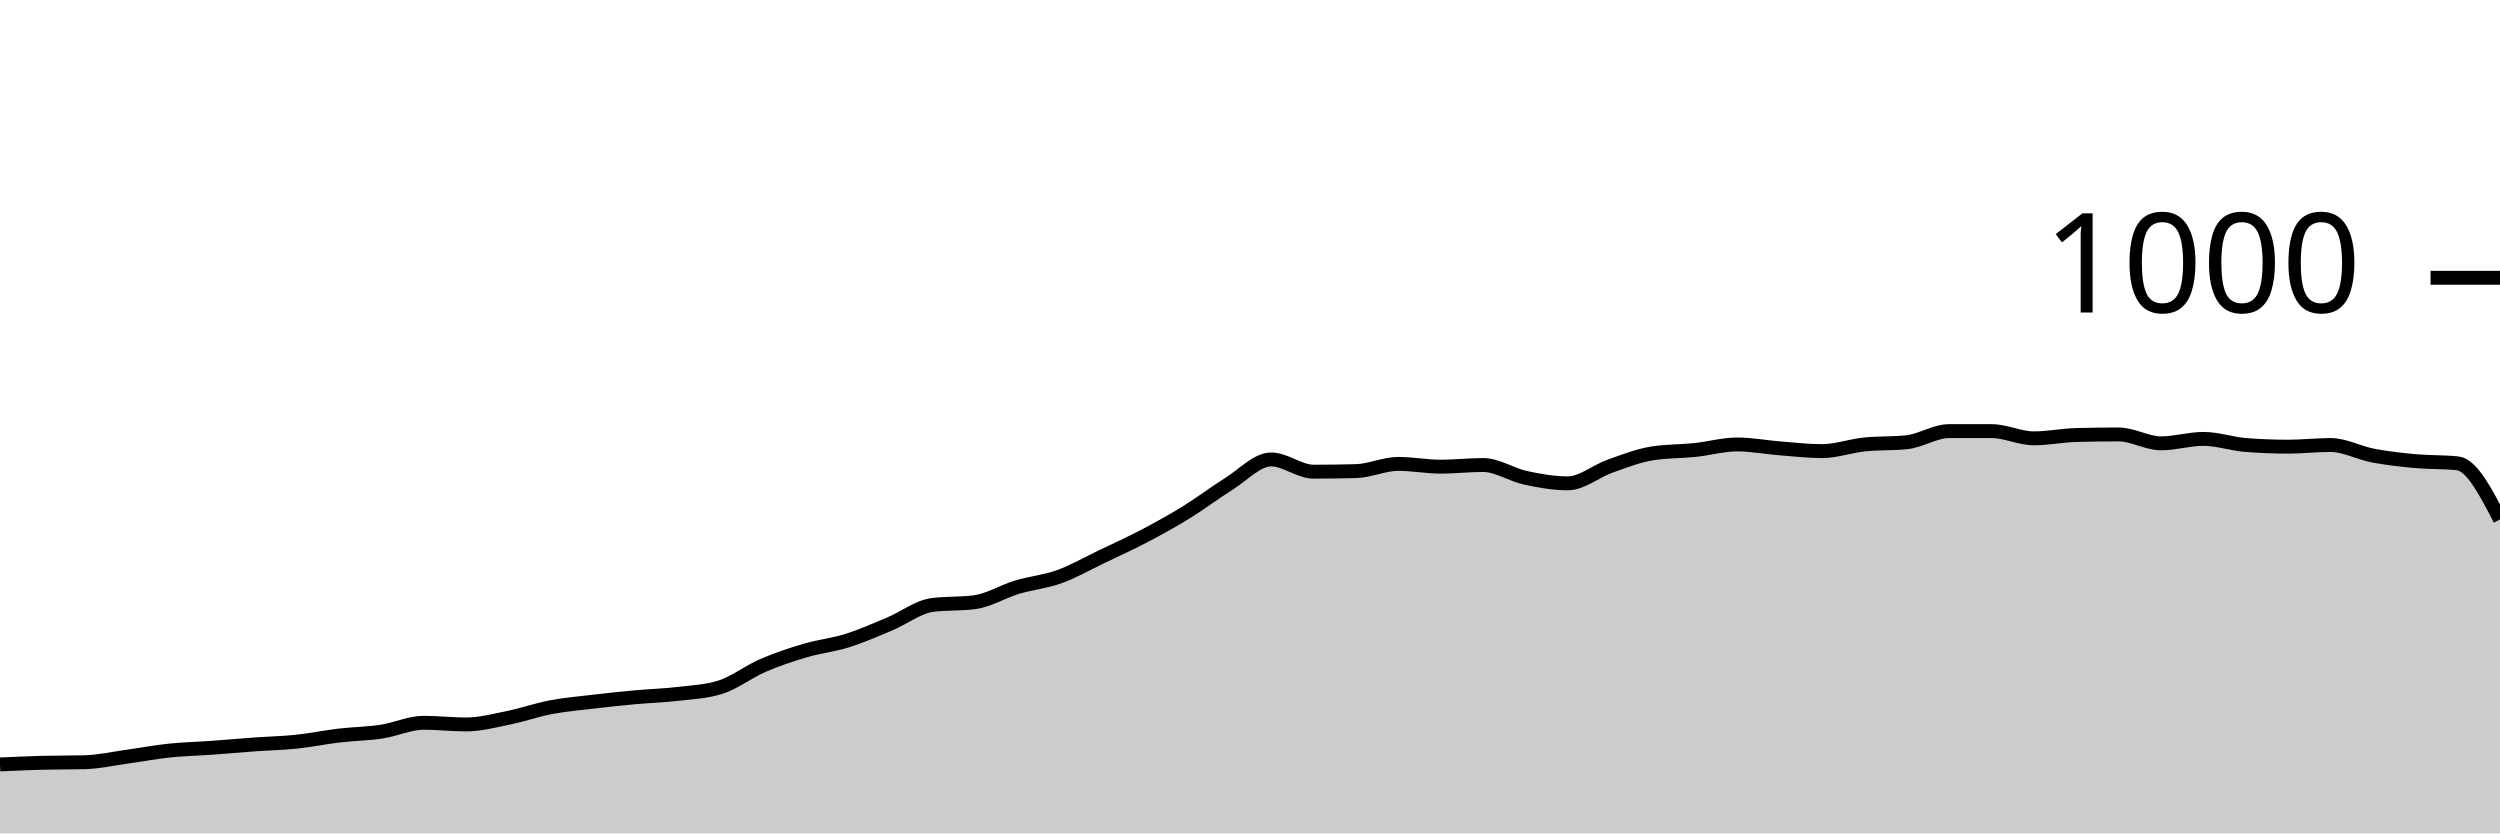
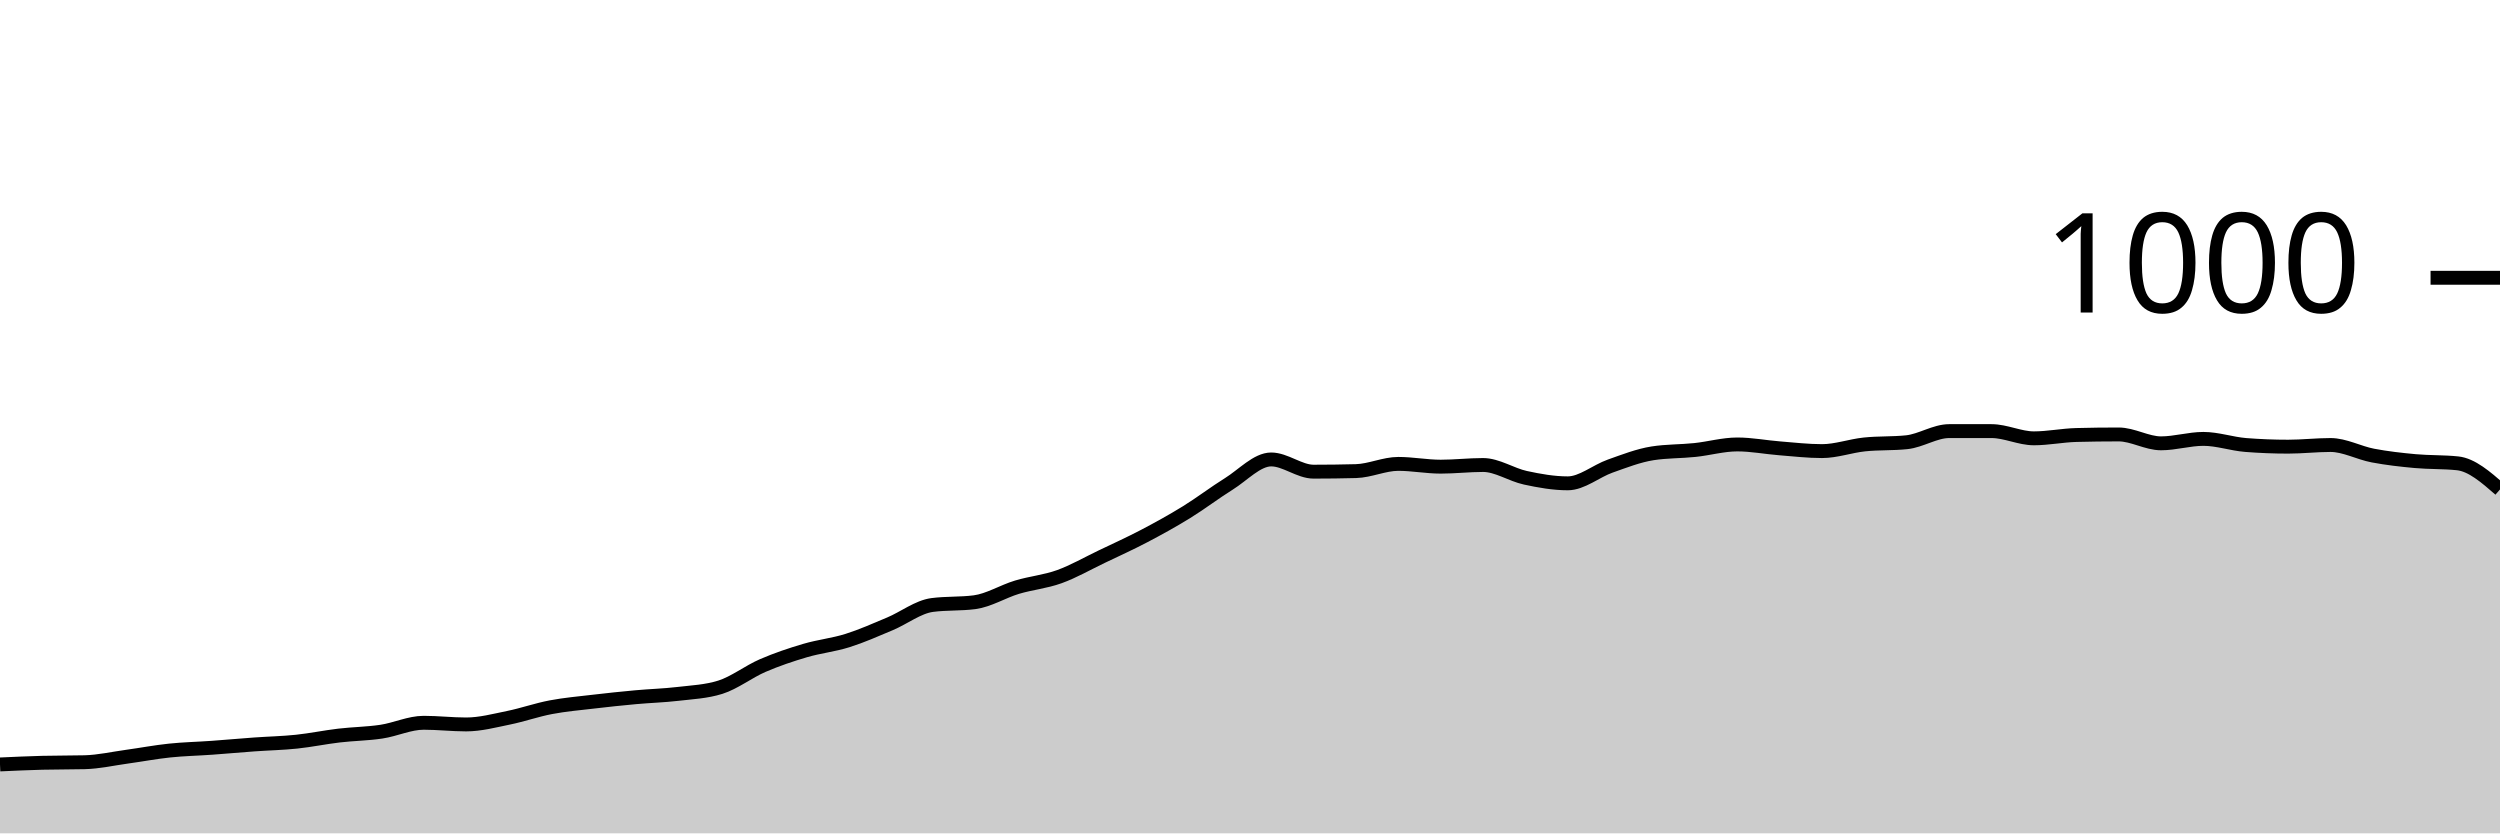
<svg xmlns="http://www.w3.org/2000/svg" viewBox="0 0 180 60">
  <g transform="translate(0,20)">
-     <path class="area" fill="rgba(0, 0, 0, 0.2)" d="M0,35.04C1.017,34.993,2.034,34.947,3.051,34.92C4.068,34.893,5.085,34.907,6.102,34.88C7.119,34.853,8.136,34.62,9.153,34.48C10.169,34.34,11.186,34.147,12.203,34.04C13.22,33.933,14.237,33.913,15.254,33.84C16.271,33.767,17.288,33.673,18.305,33.6C19.322,33.527,20.339,33.507,21.356,33.4C22.373,33.293,23.39,33.08,24.407,32.96C25.424,32.84,26.441,32.833,27.458,32.68C28.475,32.527,29.492,32.04,30.508,32.04C31.525,32.04,32.542,32.16,33.559,32.16C34.576,32.16,35.593,31.887,36.61,31.68C37.627,31.473,38.644,31.113,39.661,30.92C40.678,30.727,41.695,30.64,42.712,30.52C43.729,30.4,44.746,30.293,45.763,30.2C46.78,30.107,47.797,30.08,48.814,29.96C49.831,29.84,50.847,29.8,51.864,29.48C52.881,29.16,53.898,28.36,54.915,27.92C55.932,27.48,56.949,27.14,57.966,26.84C58.983,26.54,60,26.44,61.017,26.12C62.034,25.8,63.051,25.347,64.068,24.92C65.085,24.493,66.102,23.693,67.119,23.56C68.136,23.427,69.153,23.493,70.169,23.36C71.186,23.227,72.203,22.587,73.22,22.28C74.237,21.973,75.254,21.887,76.271,21.52C77.288,21.153,78.305,20.567,79.322,20.08C80.339,19.593,81.356,19.133,82.373,18.6C83.39,18.067,84.407,17.507,85.424,16.88C86.441,16.253,87.458,15.473,88.475,14.84C89.492,14.207,90.508,13.08,91.525,13.08C92.542,13.08,93.559,13.96,94.576,13.96C95.593,13.96,96.61,13.947,97.627,13.92C98.644,13.893,99.661,13.4,100.678,13.4C101.695,13.4,102.712,13.6,103.729,13.6C104.746,13.6,105.763,13.48,106.78,13.48C107.797,13.48,108.814,14.18,109.831,14.4C110.847,14.62,111.864,14.8,112.881,14.8C113.898,14.8,114.915,13.92,115.932,13.56C116.949,13.2,117.966,12.8,118.983,12.64C120,12.48,121.017,12.507,122.034,12.4C123.051,12.293,124.068,12,125.085,12C126.102,12,127.119,12.2,128.136,12.28C129.153,12.36,130.169,12.48,131.186,12.48C132.203,12.48,133.22,12.107,134.237,12C135.254,11.893,136.271,11.947,137.288,11.84C138.305,11.733,139.322,11.04,140.339,11.04C141.356,11.04,142.373,11.04,143.39,11.04C144.407,11.04,145.424,11.56,146.441,11.56C147.458,11.56,148.475,11.347,149.492,11.32C150.508,11.293,151.525,11.28,152.542,11.28C153.559,11.28,154.576,11.92,155.593,11.92C156.61,11.92,157.627,11.6,158.644,11.6C159.661,11.6,160.678,11.96,161.695,12.04C162.712,12.12,163.729,12.16,164.746,12.16C165.763,12.16,166.78,12.04,167.797,12.04C168.814,12.04,169.831,12.607,170.847,12.8C171.864,12.993,172.881,13.107,173.898,13.2C174.915,13.293,175.932,13.253,176.949,13.36C177.966,13.467,178.983,15.433,180,17.4L180,40C178.983,40,177.966,40,176.949,40C175.932,40,174.915,40,173.898,40C172.881,40,171.864,40,170.847,40C169.831,40,168.814,40,167.797,40C166.78,40,165.763,40,164.746,40C163.729,40,162.712,40,161.695,40C160.678,40,159.661,40,158.644,40C157.627,40,156.61,40,155.593,40C154.576,40,153.559,40,152.542,40C151.525,40,150.508,40,149.492,40C148.475,40,147.458,40,146.441,40C145.424,40,144.407,40,143.39,40C142.373,40,141.356,40,140.339,40C139.322,40,138.305,40,137.288,40C136.271,40,135.254,40,134.237,40C133.22,40,132.203,40,131.186,40C130.169,40,129.153,40,128.136,40C127.119,40,126.102,40,125.085,40C124.068,40,123.051,40,122.034,40C121.017,40,120,40,118.983,40C117.966,40,116.949,40,115.932,40C114.915,40,113.898,40,112.881,40C111.864,40,110.847,40,109.831,40C108.814,40,107.797,40,106.78,40C105.763,40,104.746,40,103.729,40C102.712,40,101.695,40,100.678,40C99.661,40,98.644,40,97.627,40C96.61,40,95.593,40,94.576,40C93.559,40,92.542,40,91.525,40C90.508,40,89.492,40,88.475,40C87.458,40,86.441,40,85.424,40C84.407,40,83.39,40,82.373,40C81.356,40,80.339,40,79.322,40C78.305,40,77.288,40,76.271,40C75.254,40,74.237,40,73.22,40C72.203,40,71.186,40,70.169,40C69.153,40,68.136,40,67.119,40C66.102,40,65.085,40,64.068,40C63.051,40,62.034,40,61.017,40C60,40,58.983,40,57.966,40C56.949,40,55.932,40,54.915,40C53.898,40,52.881,40,51.864,40C50.847,40,49.831,40,48.814,40C47.797,40,46.78,40,45.763,40C44.746,40,43.729,40,42.712,40C41.695,40,40.678,40,39.661,40C38.644,40,37.627,40,36.61,40C35.593,40,34.576,40,33.559,40C32.542,40,31.525,40,30.508,40C29.492,40,28.475,40,27.458,40C26.441,40,25.424,40,24.407,40C23.39,40,22.373,40,21.356,40C20.339,40,19.322,40,18.305,40C17.288,40,16.271,40,15.254,40C14.237,40,13.22,40,12.203,40C11.186,40,10.169,40,9.153,40C8.136,40,7.119,40,6.102,40C5.085,40,4.068,40,3.051,40C2.034,40,1.017,40,0,40Z" />
-     <path class="line" stroke="black" fill="none" d="M0,35.04C1.017,34.993,2.034,34.947,3.051,34.92C4.068,34.893,5.085,34.907,6.102,34.88C7.119,34.853,8.136,34.62,9.153,34.48C10.169,34.34,11.186,34.147,12.203,34.04C13.22,33.933,14.237,33.913,15.254,33.84C16.271,33.767,17.288,33.673,18.305,33.6C19.322,33.527,20.339,33.507,21.356,33.4C22.373,33.293,23.39,33.08,24.407,32.96C25.424,32.84,26.441,32.833,27.458,32.68C28.475,32.527,29.492,32.04,30.508,32.04C31.525,32.04,32.542,32.16,33.559,32.16C34.576,32.16,35.593,31.887,36.61,31.68C37.627,31.473,38.644,31.113,39.661,30.92C40.678,30.727,41.695,30.64,42.712,30.52C43.729,30.4,44.746,30.293,45.763,30.2C46.78,30.107,47.797,30.08,48.814,29.96C49.831,29.84,50.847,29.8,51.864,29.48C52.881,29.16,53.898,28.36,54.915,27.92C55.932,27.48,56.949,27.14,57.966,26.84C58.983,26.54,60,26.44,61.017,26.12C62.034,25.8,63.051,25.347,64.068,24.92C65.085,24.493,66.102,23.693,67.119,23.56C68.136,23.427,69.153,23.493,70.169,23.36C71.186,23.227,72.203,22.587,73.22,22.28C74.237,21.973,75.254,21.887,76.271,21.52C77.288,21.153,78.305,20.567,79.322,20.08C80.339,19.593,81.356,19.133,82.373,18.6C83.39,18.067,84.407,17.507,85.424,16.88C86.441,16.253,87.458,15.473,88.475,14.84C89.492,14.207,90.508,13.08,91.525,13.08C92.542,13.08,93.559,13.96,94.576,13.96C95.593,13.96,96.61,13.947,97.627,13.92C98.644,13.893,99.661,13.4,100.678,13.4C101.695,13.4,102.712,13.6,103.729,13.6C104.746,13.6,105.763,13.48,106.78,13.48C107.797,13.48,108.814,14.18,109.831,14.4C110.847,14.62,111.864,14.8,112.881,14.8C113.898,14.8,114.915,13.92,115.932,13.56C116.949,13.2,117.966,12.8,118.983,12.64C120,12.48,121.017,12.507,122.034,12.4C123.051,12.293,124.068,12,125.085,12C126.102,12,127.119,12.2,128.136,12.28C129.153,12.36,130.169,12.48,131.186,12.48C132.203,12.48,133.22,12.107,134.237,12C135.254,11.893,136.271,11.947,137.288,11.84C138.305,11.733,139.322,11.04,140.339,11.04C141.356,11.04,142.373,11.04,143.39,11.04C144.407,11.04,145.424,11.56,146.441,11.56C147.458,11.56,148.475,11.347,149.492,11.32C150.508,11.293,151.525,11.28,152.542,11.28C153.559,11.28,154.576,11.92,155.593,11.92C156.61,11.92,157.627,11.6,158.644,11.6C159.661,11.6,160.678,11.96,161.695,12.04C162.712,12.12,163.729,12.16,164.746,12.16C165.763,12.16,166.78,12.04,167.797,12.04C168.814,12.04,169.831,12.607,170.847,12.8C171.864,12.993,172.881,13.107,173.898,13.2C174.915,13.293,175.932,13.253,176.949,13.36C177.966,13.467,178.983,15.433,180,17.4" />
+     <path class="area" fill="rgba(0, 0, 0, 0.2)" d="M0,35.04C1.017,34.993,2.034,34.947,3.051,34.92C4.068,34.893,5.085,34.907,6.102,34.88C7.119,34.853,8.136,34.62,9.153,34.48C10.169,34.34,11.186,34.147,12.203,34.04C13.22,33.933,14.237,33.913,15.254,33.84C16.271,33.767,17.288,33.673,18.305,33.6C19.322,33.527,20.339,33.507,21.356,33.4C22.373,33.293,23.39,33.08,24.407,32.96C25.424,32.84,26.441,32.833,27.458,32.68C28.475,32.527,29.492,32.04,30.508,32.04C31.525,32.04,32.542,32.16,33.559,32.16C34.576,32.16,35.593,31.887,36.61,31.68C37.627,31.473,38.644,31.113,39.661,30.92C40.678,30.727,41.695,30.64,42.712,30.52C43.729,30.4,44.746,30.293,45.763,30.2C46.78,30.107,47.797,30.08,48.814,29.96C49.831,29.84,50.847,29.8,51.864,29.48C52.881,29.16,53.898,28.36,54.915,27.92C55.932,27.48,56.949,27.14,57.966,26.84C58.983,26.54,60,26.44,61.017,26.12C62.034,25.8,63.051,25.347,64.068,24.92C65.085,24.493,66.102,23.693,67.119,23.56C68.136,23.427,69.153,23.493,70.169,23.36C71.186,23.227,72.203,22.587,73.22,22.28C74.237,21.973,75.254,21.887,76.271,21.52C77.288,21.153,78.305,20.567,79.322,20.08C80.339,19.593,81.356,19.133,82.373,18.6C83.39,18.067,84.407,17.507,85.424,16.88C86.441,16.253,87.458,15.473,88.475,14.84C89.492,14.207,90.508,13.08,91.525,13.08C92.542,13.08,93.559,13.96,94.576,13.96C95.593,13.96,96.61,13.947,97.627,13.92C98.644,13.893,99.661,13.4,100.678,13.4C101.695,13.4,102.712,13.6,103.729,13.6C104.746,13.6,105.763,13.48,106.78,13.48C107.797,13.48,108.814,14.18,109.831,14.4C110.847,14.62,111.864,14.8,112.881,14.8C113.898,14.8,114.915,13.92,115.932,13.56C116.949,13.2,117.966,12.8,118.983,12.64C120,12.48,121.017,12.507,122.034,12.4C123.051,12.293,124.068,12,125.085,12C126.102,12,127.119,12.2,128.136,12.28C129.153,12.36,130.169,12.48,131.186,12.48C132.203,12.48,133.22,12.107,134.237,12C135.254,11.893,136.271,11.947,137.288,11.84C138.305,11.733,139.322,11.04,140.339,11.04C141.356,11.04,142.373,11.04,143.39,11.04C144.407,11.04,145.424,11.56,146.441,11.56C147.458,11.56,148.475,11.347,149.492,11.32C150.508,11.293,151.525,11.28,152.542,11.28C153.559,11.28,154.576,11.92,155.593,11.92C156.61,11.92,157.627,11.6,158.644,11.6C159.661,11.6,160.678,11.96,161.695,12.04C162.712,12.12,163.729,12.16,164.746,12.16C165.763,12.16,166.78,12.04,167.797,12.04C168.814,12.04,169.831,12.607,170.847,12.8C171.864,12.993,172.881,13.107,173.898,13.2C174.915,13.293,175.932,13.253,176.949,13.36C177.966,13.467,178.983,14.353,180,15.24L180,40C178.983,40,177.966,40,176.949,40C175.932,40,174.915,40,173.898,40C172.881,40,171.864,40,170.847,40C169.831,40,168.814,40,167.797,40C166.78,40,165.763,40,164.746,40C163.729,40,162.712,40,161.695,40C160.678,40,159.661,40,158.644,40C157.627,40,156.61,40,155.593,40C154.576,40,153.559,40,152.542,40C151.525,40,150.508,40,149.492,40C148.475,40,147.458,40,146.441,40C145.424,40,144.407,40,143.39,40C142.373,40,141.356,40,140.339,40C139.322,40,138.305,40,137.288,40C136.271,40,135.254,40,134.237,40C133.22,40,132.203,40,131.186,40C130.169,40,129.153,40,128.136,40C127.119,40,126.102,40,125.085,40C124.068,40,123.051,40,122.034,40C121.017,40,120,40,118.983,40C117.966,40,116.949,40,115.932,40C114.915,40,113.898,40,112.881,40C111.864,40,110.847,40,109.831,40C108.814,40,107.797,40,106.78,40C105.763,40,104.746,40,103.729,40C102.712,40,101.695,40,100.678,40C99.661,40,98.644,40,97.627,40C96.61,40,95.593,40,94.576,40C93.559,40,92.542,40,91.525,40C90.508,40,89.492,40,88.475,40C87.458,40,86.441,40,85.424,40C84.407,40,83.39,40,82.373,40C81.356,40,80.339,40,79.322,40C78.305,40,77.288,40,76.271,40C75.254,40,74.237,40,73.22,40C72.203,40,71.186,40,70.169,40C69.153,40,68.136,40,67.119,40C66.102,40,65.085,40,64.068,40C63.051,40,62.034,40,61.017,40C60,40,58.983,40,57.966,40C56.949,40,55.932,40,54.915,40C53.898,40,52.881,40,51.864,40C50.847,40,49.831,40,48.814,40C47.797,40,46.78,40,45.763,40C44.746,40,43.729,40,42.712,40C41.695,40,40.678,40,39.661,40C38.644,40,37.627,40,36.61,40C35.593,40,34.576,40,33.559,40C32.542,40,31.525,40,30.508,40C29.492,40,28.475,40,27.458,40C26.441,40,25.424,40,24.407,40C23.39,40,22.373,40,21.356,40C20.339,40,19.322,40,18.305,40C17.288,40,16.271,40,15.254,40C14.237,40,13.22,40,12.203,40C11.186,40,10.169,40,9.153,40C8.136,40,7.119,40,6.102,40C5.085,40,4.068,40,3.051,40C2.034,40,1.017,40,0,40Z" />
+     <path class="line" stroke="black" fill="none" d="M0,35.04C1.017,34.993,2.034,34.947,3.051,34.92C4.068,34.893,5.085,34.907,6.102,34.88C7.119,34.853,8.136,34.62,9.153,34.48C10.169,34.34,11.186,34.147,12.203,34.04C13.22,33.933,14.237,33.913,15.254,33.84C16.271,33.767,17.288,33.673,18.305,33.6C19.322,33.527,20.339,33.507,21.356,33.4C22.373,33.293,23.39,33.08,24.407,32.96C25.424,32.84,26.441,32.833,27.458,32.68C28.475,32.527,29.492,32.04,30.508,32.04C31.525,32.04,32.542,32.16,33.559,32.16C34.576,32.16,35.593,31.887,36.61,31.68C37.627,31.473,38.644,31.113,39.661,30.92C40.678,30.727,41.695,30.64,42.712,30.52C43.729,30.4,44.746,30.293,45.763,30.2C46.78,30.107,47.797,30.08,48.814,29.96C49.831,29.84,50.847,29.8,51.864,29.48C52.881,29.16,53.898,28.36,54.915,27.92C55.932,27.48,56.949,27.14,57.966,26.84C58.983,26.54,60,26.44,61.017,26.12C62.034,25.8,63.051,25.347,64.068,24.92C65.085,24.493,66.102,23.693,67.119,23.56C68.136,23.427,69.153,23.493,70.169,23.36C71.186,23.227,72.203,22.587,73.22,22.28C74.237,21.973,75.254,21.887,76.271,21.52C77.288,21.153,78.305,20.567,79.322,20.08C80.339,19.593,81.356,19.133,82.373,18.6C83.39,18.067,84.407,17.507,85.424,16.88C86.441,16.253,87.458,15.473,88.475,14.84C89.492,14.207,90.508,13.08,91.525,13.08C92.542,13.08,93.559,13.96,94.576,13.96C95.593,13.96,96.61,13.947,97.627,13.92C98.644,13.893,99.661,13.4,100.678,13.4C101.695,13.4,102.712,13.6,103.729,13.6C104.746,13.6,105.763,13.48,106.78,13.48C107.797,13.48,108.814,14.18,109.831,14.4C110.847,14.62,111.864,14.8,112.881,14.8C113.898,14.8,114.915,13.92,115.932,13.56C116.949,13.2,117.966,12.8,118.983,12.64C120,12.48,121.017,12.507,122.034,12.4C123.051,12.293,124.068,12,125.085,12C126.102,12,127.119,12.2,128.136,12.28C129.153,12.36,130.169,12.48,131.186,12.48C132.203,12.48,133.22,12.107,134.237,12C135.254,11.893,136.271,11.947,137.288,11.84C138.305,11.733,139.322,11.04,140.339,11.04C141.356,11.04,142.373,11.04,143.39,11.04C144.407,11.04,145.424,11.56,146.441,11.56C147.458,11.56,148.475,11.347,149.492,11.32C150.508,11.293,151.525,11.28,152.542,11.28C153.559,11.28,154.576,11.92,155.593,11.92C156.61,11.92,157.627,11.6,158.644,11.6C159.661,11.6,160.678,11.96,161.695,12.04C162.712,12.12,163.729,12.16,164.746,12.16C165.763,12.16,166.78,12.04,167.797,12.04C168.814,12.04,169.831,12.607,170.847,12.8C171.864,12.993,172.881,13.107,173.898,13.2C174.915,13.293,175.932,13.253,176.949,13.36C177.966,13.467,178.983,14.353,180,15.24" />
    <path class="axis-ceiling" stroke-width="1" stroke="black" fill="none" d="M175,0L180,0" />
    <text class="axis-ceiling-label" font-family="sans-serif" text-anchor="end" font-size="10px" x="170" y="2.5">1000</text>
  </g>
</svg>
